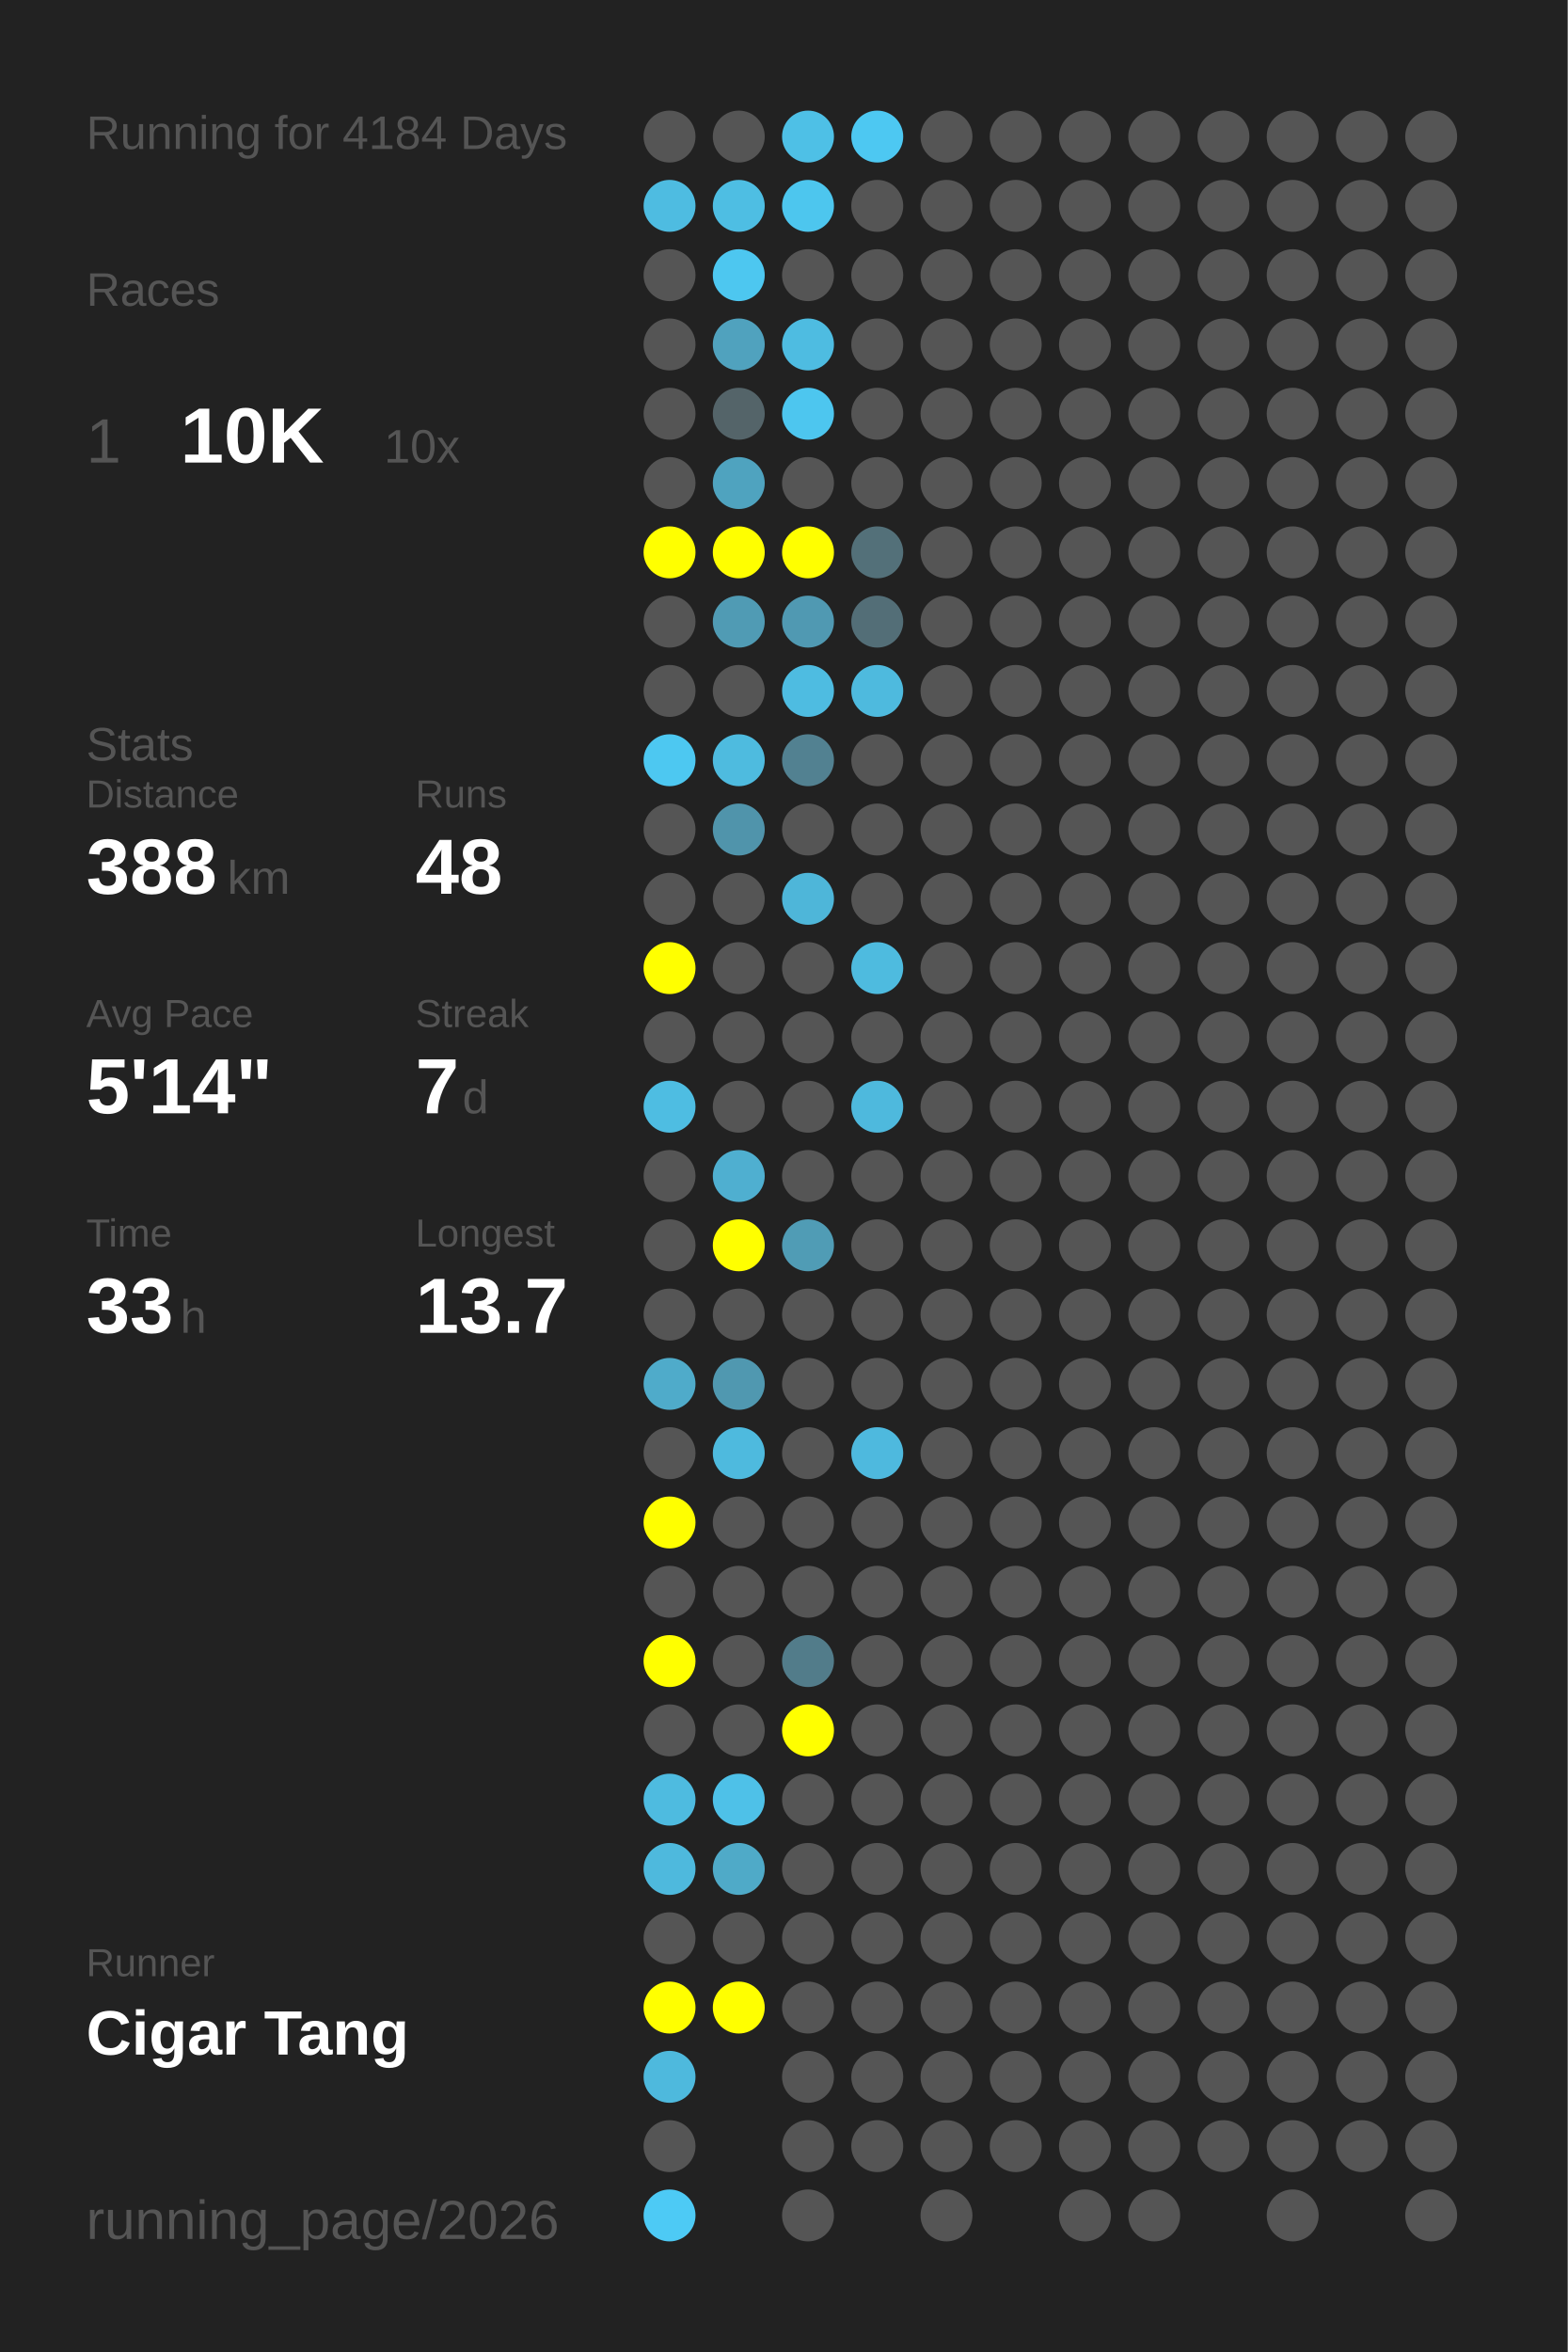
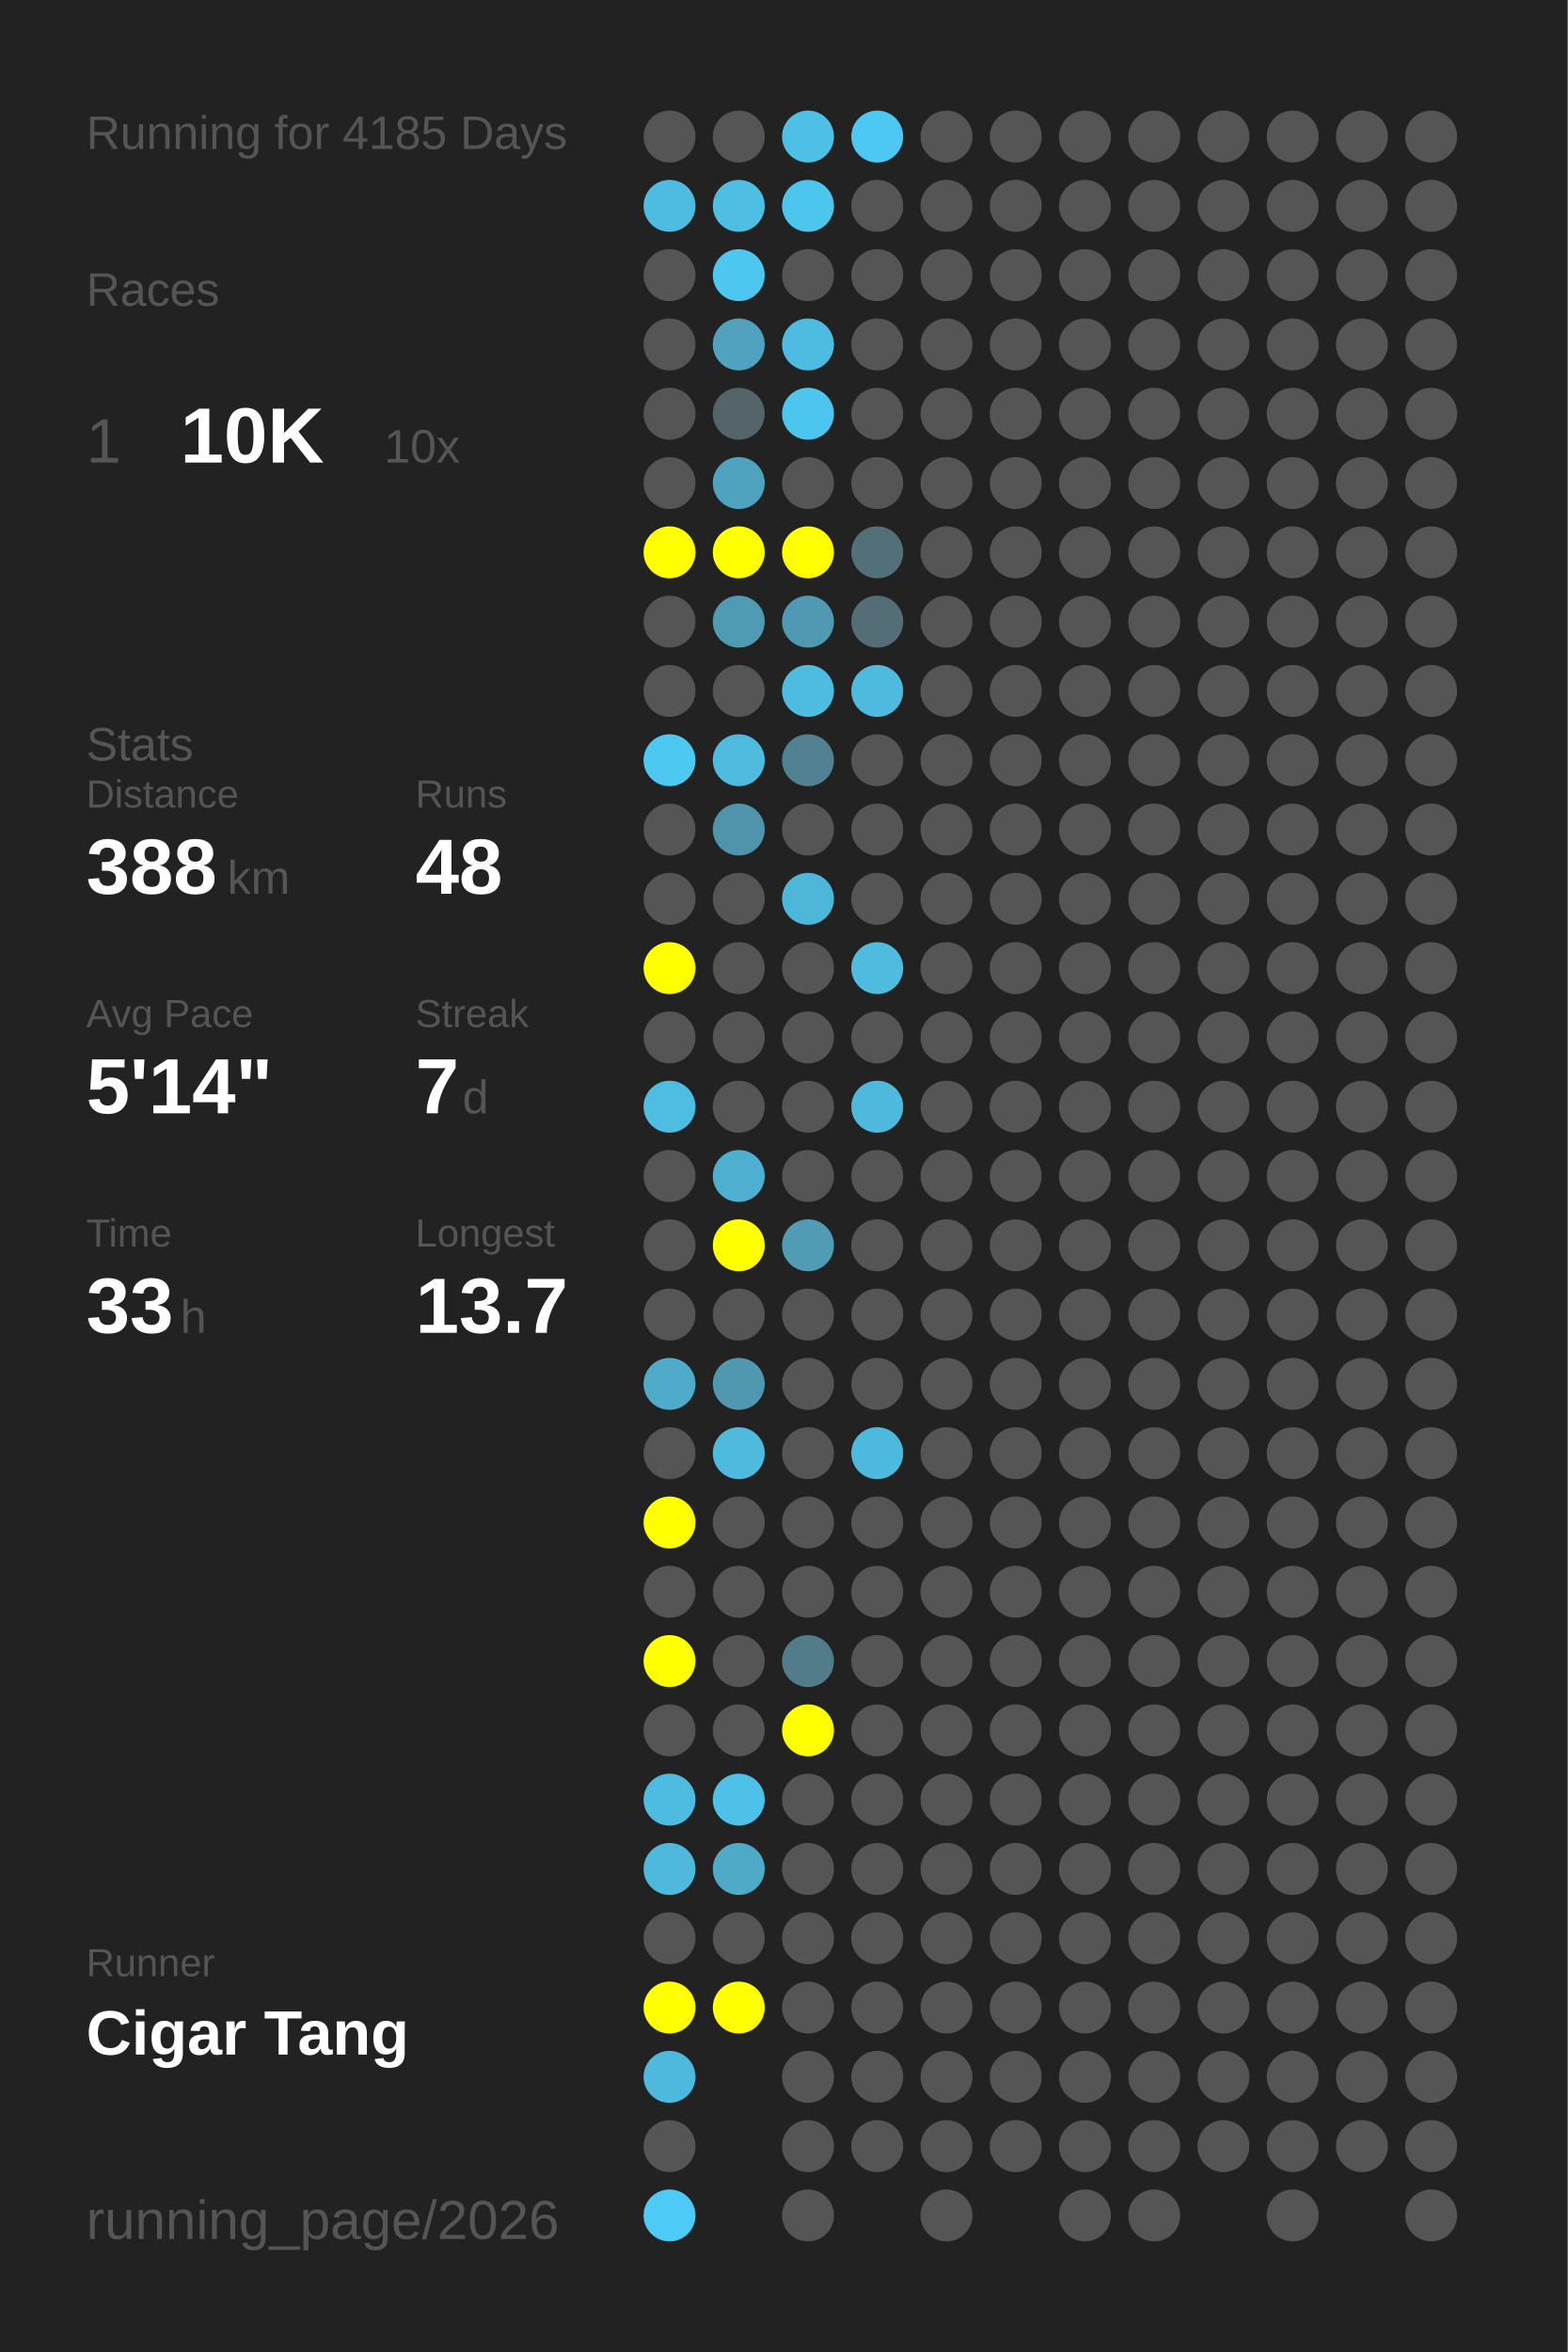
<svg xmlns="http://www.w3.org/2000/svg" baseProfile="full" height="300mm" version="1.1" viewBox="0,0,200,300" width="200mm">
  <defs />
  <rect fill="#222222" height="300" width="200" x="0" y="0" />
-   <text fill="#555555" style="font-size:6px; font-family:Arial;" x="11" y="19">Running for 4184 Days</text>
+   <text fill="#555555" style="font-size:6px; font-family:Arial;" x="11" y="19">Running for 4185 Days</text>
  <text fill="#555555" style="font-size:6px; font-family:Arial;" x="11" y="39">Races</text>
  <text fill="#555555" style="font-size:8px; font-family:Arial;" x="11" y="59">1</text>
  <text fill="#FFFFFF" style="font-size:10px; font-family:Arial; font-weight:bold;" x="23" y="59">10K</text>
  <text fill="#555555" style="font-size:6px; font-family:Arial;" x="49" y="59">10x</text>
  <text fill="#555555" style="font-size:6px; font-family:Arial;" x="11" y="97">Stats</text>
  <text fill="#555555" style="font-size:5px; font-family:Arial;" x="11" y="103">Distance</text>
  <text fill="#FFFFFF" style="font-size:10px; font-family:Arial; font-weight:bold;" x="11" y="114">388</text>
  <text fill="#555555" style="font-size:6px; font-family:Arial;" x="29" y="114">km</text>
  <text fill="#555555" style="font-size:5px; font-family:Arial;" x="53" y="103">Runs</text>
  <text fill="#FFFFFF" style="font-size:10px; font-family:Arial; font-weight:bold;" x="53" y="114">48</text>
  <text fill="#555555" style="font-size:5px; font-family:Arial;" x="11" y="131">Avg Pace</text>
  <text fill="#FFFFFF" style="font-size:10px; font-family:Arial; font-weight:bold;" x="11" y="142">5'14"</text>
  <text fill="#555555" style="font-size:5px; font-family:Arial;" x="53" y="131">Streak</text>
  <text fill="#FFFFFF" style="font-size:10px; font-family:Arial; font-weight:bold;" x="53" y="142">7</text>
  <text fill="#555555" style="font-size:6px; font-family:Arial;" x="59" y="142">d</text>
  <text fill="#555555" style="font-size:5px; font-family:Arial;" x="11" y="159">Time</text>
  <text fill="#FFFFFF" style="font-size:10px; font-family:Arial; font-weight:bold;" x="11" y="170">33</text>
  <text fill="#555555" style="font-size:6px; font-family:Arial;" x="23" y="170">h</text>
  <text fill="#555555" style="font-size:5px; font-family:Arial;" x="53" y="159">Longest</text>
  <text fill="#FFFFFF" style="font-size:10px; font-family:Arial; font-weight:bold;" x="53" y="170">13.7</text>
  <text fill="#555555" style="font-size:5px; font-family:Arial;" x="11" y="252.065">Runner</text>
  <text fill="#FFFFFF" style="font-size:8px; font-family:Arial; font-weight:bold;" x="11" y="262.065">Cigar Tang</text>
  <text fill="#555555" style="font-size:7px; font-family:Arial;" x="11" y="285.581">running_page/2026</text>
  <circle cx="85.417" cy="17.419" fill="#555555" r="3.312" />
  <circle cx="85.417" cy="26.258" fill="#4ebce1" r="3.312" />
  <circle cx="85.417" cy="35.097" fill="#555555" r="3.312" />
  <circle cx="85.417" cy="43.935" fill="#555555" r="3.312" />
  <circle cx="85.417" cy="52.774" fill="#555555" r="3.312" />
  <circle cx="85.417" cy="61.613" fill="#555555" r="3.312" />
  <circle cx="85.417" cy="70.452" fill="#FFFF00" r="3.312" />
  <circle cx="85.417" cy="79.29" fill="#555555" r="3.312" />
  <circle cx="85.417" cy="88.129" fill="#555555" r="3.312" />
  <circle cx="85.417" cy="96.968" fill="#4dc8f1" r="3.312" />
  <circle cx="85.417" cy="105.806" fill="#555555" r="3.312" />
  <circle cx="85.417" cy="114.645" fill="#555555" r="3.312" />
  <circle cx="85.417" cy="123.484" fill="#FFFF00" r="3.312" />
  <circle cx="85.417" cy="132.323" fill="#555555" r="3.312" />
  <circle cx="85.417" cy="141.161" fill="#4ebde2" r="3.312" />
  <circle cx="85.417" cy="150" fill="#555555" r="3.312" />
  <circle cx="85.417" cy="158.839" fill="#555555" r="3.312" />
  <circle cx="85.417" cy="167.677" fill="#555555" r="3.312" />
  <circle cx="85.417" cy="176.516" fill="#4fabca" r="3.312" />
  <circle cx="85.417" cy="185.355" fill="#555555" r="3.312" />
  <circle cx="85.417" cy="194.194" fill="#FFFF00" r="3.312" />
  <circle cx="85.417" cy="203.032" fill="#555555" r="3.312" />
  <circle cx="85.417" cy="211.871" fill="#FFFF00" r="3.312" />
  <circle cx="85.417" cy="220.71" fill="#555555" r="3.312" />
  <circle cx="85.417" cy="229.548" fill="#4ebbe0" r="3.312" />
  <circle cx="85.417" cy="238.387" fill="#4eb9dd" r="3.312" />
  <circle cx="85.417" cy="247.226" fill="#555555" r="3.312" />
  <circle cx="85.417" cy="256.065" fill="#FFFF00" r="3.312" />
  <circle cx="85.417" cy="264.903" fill="#4eb9dd" r="3.312" />
  <circle cx="85.417" cy="273.742" fill="#555555" r="3.312" />
  <circle cx="85.417" cy="282.581" fill="#4dcaf5" r="3.312" />
  <circle cx="94.25" cy="17.419" fill="#555555" r="3.312" />
  <circle cx="94.25" cy="26.258" fill="#4ebee3" r="3.312" />
  <circle cx="94.25" cy="35.097" fill="#4dc7f0" r="3.312" />
  <circle cx="94.25" cy="43.935" fill="#50a2be" r="3.312" />
  <circle cx="94.25" cy="52.774" fill="#546469" r="3.312" />
  <circle cx="94.25" cy="61.613" fill="#4fa3bf" r="3.312" />
  <circle cx="94.25" cy="70.452" fill="#FFFF00" r="3.312" />
  <circle cx="94.25" cy="79.29" fill="#509bb4" r="3.312" />
  <circle cx="94.25" cy="88.129" fill="#555555" r="3.312" />
  <circle cx="94.25" cy="96.968" fill="#4ebbdf" r="3.312" />
  <circle cx="94.25" cy="105.806" fill="#5094ab" r="3.312" />
  <circle cx="94.25" cy="114.645" fill="#555555" r="3.312" />
  <circle cx="94.25" cy="123.484" fill="#555555" r="3.312" />
  <circle cx="94.25" cy="132.323" fill="#555555" r="3.312" />
  <circle cx="94.25" cy="141.161" fill="#555555" r="3.312" />
  <circle cx="94.25" cy="150" fill="#4fafd0" r="3.312" />
  <circle cx="94.25" cy="158.839" fill="#FFFF00" r="3.312" />
  <circle cx="94.25" cy="167.677" fill="#555555" r="3.312" />
  <circle cx="94.25" cy="176.516" fill="#5098b0" r="3.312" />
  <circle cx="94.25" cy="185.355" fill="#4ebade" r="3.312" />
  <circle cx="94.25" cy="194.194" fill="#555555" r="3.312" />
  <circle cx="94.25" cy="203.032" fill="#555555" r="3.312" />
  <circle cx="94.25" cy="211.871" fill="#555555" r="3.312" />
  <circle cx="94.25" cy="220.71" fill="#555555" r="3.312" />
  <circle cx="94.25" cy="229.548" fill="#4ec1e8" r="3.312" />
  <circle cx="94.25" cy="238.387" fill="#4faac8" r="3.312" />
  <circle cx="94.25" cy="247.226" fill="#555555" r="3.312" />
  <circle cx="94.25" cy="256.065" fill="#FFFF00" r="3.312" />
  <circle cx="103.083" cy="17.419" fill="#4ec0e6" r="3.312" />
  <circle cx="103.083" cy="26.258" fill="#4dc6ee" r="3.312" />
  <circle cx="103.083" cy="35.097" fill="#555555" r="3.312" />
  <circle cx="103.083" cy="43.935" fill="#4ebce1" r="3.312" />
  <circle cx="103.083" cy="52.774" fill="#4dc6ef" r="3.312" />
  <circle cx="103.083" cy="61.613" fill="#555555" r="3.312" />
  <circle cx="103.083" cy="70.452" fill="#FFFF00" r="3.312" />
  <circle cx="103.083" cy="79.29" fill="#5099b2" r="3.312" />
  <circle cx="103.083" cy="88.129" fill="#4ebce1" r="3.312" />
  <circle cx="103.083" cy="96.968" fill="#528191" r="3.312" />
  <circle cx="103.083" cy="105.806" fill="#555555" r="3.312" />
  <circle cx="103.083" cy="114.645" fill="#4eb6d9" r="3.312" />
  <circle cx="103.083" cy="123.484" fill="#555555" r="3.312" />
  <circle cx="103.083" cy="132.323" fill="#555555" r="3.312" />
  <circle cx="103.083" cy="141.161" fill="#555555" r="3.312" />
  <circle cx="103.083" cy="150" fill="#555555" r="3.312" />
  <circle cx="103.083" cy="158.839" fill="#509cb5" r="3.312" />
  <circle cx="103.083" cy="167.677" fill="#555555" r="3.312" />
  <circle cx="103.083" cy="176.516" fill="#555555" r="3.312" />
  <circle cx="103.083" cy="185.355" fill="#555555" r="3.312" />
  <circle cx="103.083" cy="194.194" fill="#555555" r="3.312" />
  <circle cx="103.083" cy="203.032" fill="#555555" r="3.312" />
  <circle cx="103.083" cy="211.871" fill="#527c8a" r="3.312" />
  <circle cx="103.083" cy="220.71" fill="#FFFF00" r="3.312" />
  <circle cx="103.083" cy="229.548" fill="#555555" r="3.312" />
  <circle cx="103.083" cy="238.387" fill="#555555" r="3.312" />
  <circle cx="103.083" cy="247.226" fill="#555555" r="3.312" />
  <circle cx="103.083" cy="256.065" fill="#555555" r="3.312" />
  <circle cx="103.083" cy="264.903" fill="#555555" r="3.312" />
  <circle cx="103.083" cy="273.742" fill="#555555" r="3.312" />
  <circle cx="103.083" cy="282.581" fill="#555555" r="3.312" />
  <circle cx="111.917" cy="17.419" fill="#4dc8f2" r="3.312" />
  <circle cx="111.917" cy="26.258" fill="#555555" r="3.312" />
  <circle cx="111.917" cy="35.097" fill="#555555" r="3.312" />
  <circle cx="111.917" cy="43.935" fill="#555555" r="3.312" />
  <circle cx="111.917" cy="52.774" fill="#555555" r="3.312" />
  <circle cx="111.917" cy="61.613" fill="#555555" r="3.312" />
  <circle cx="111.917" cy="70.452" fill="#537079" r="3.312" />
  <circle cx="111.917" cy="79.29" fill="#536e77" r="3.312" />
  <circle cx="111.917" cy="88.129" fill="#4ebade" r="3.312" />
  <circle cx="111.917" cy="96.968" fill="#555555" r="3.312" />
  <circle cx="111.917" cy="105.806" fill="#555555" r="3.312" />
  <circle cx="111.917" cy="114.645" fill="#555555" r="3.312" />
  <circle cx="111.917" cy="123.484" fill="#4ebbdf" r="3.312" />
  <circle cx="111.917" cy="132.323" fill="#555555" r="3.312" />
  <circle cx="111.917" cy="141.161" fill="#4eb9dd" r="3.312" />
  <circle cx="111.917" cy="150" fill="#555555" r="3.312" />
  <circle cx="111.917" cy="158.839" fill="#555555" r="3.312" />
  <circle cx="111.917" cy="167.677" fill="#555555" r="3.312" />
  <circle cx="111.917" cy="176.516" fill="#555555" r="3.312" />
  <circle cx="111.917" cy="185.355" fill="#4eb9de" r="3.312" />
  <circle cx="111.917" cy="194.194" fill="#555555" r="3.312" />
  <circle cx="111.917" cy="203.032" fill="#555555" r="3.312" />
  <circle cx="111.917" cy="211.871" fill="#555555" r="3.312" />
  <circle cx="111.917" cy="220.71" fill="#555555" r="3.312" />
  <circle cx="111.917" cy="229.548" fill="#555555" r="3.312" />
  <circle cx="111.917" cy="238.387" fill="#555555" r="3.312" />
  <circle cx="111.917" cy="247.226" fill="#555555" r="3.312" />
  <circle cx="111.917" cy="256.065" fill="#555555" r="3.312" />
  <circle cx="111.917" cy="264.903" fill="#555555" r="3.312" />
  <circle cx="111.917" cy="273.742" fill="#555555" r="3.312" />
  <circle cx="120.75" cy="17.419" fill="#555555" r="3.312" />
  <circle cx="120.75" cy="26.258" fill="#555555" r="3.312" />
  <circle cx="120.75" cy="35.097" fill="#555555" r="3.312" />
  <circle cx="120.75" cy="43.935" fill="#555555" r="3.312" />
  <circle cx="120.75" cy="52.774" fill="#555555" r="3.312" />
  <circle cx="120.75" cy="61.613" fill="#555555" r="3.312" />
  <circle cx="120.75" cy="70.452" fill="#555555" r="3.312" />
  <circle cx="120.75" cy="79.29" fill="#555555" r="3.312" />
  <circle cx="120.75" cy="88.129" fill="#555555" r="3.312" />
  <circle cx="120.75" cy="96.968" fill="#555555" r="3.312" />
  <circle cx="120.75" cy="105.806" fill="#555555" r="3.312" />
  <circle cx="120.75" cy="114.645" fill="#555555" r="3.312" />
  <circle cx="120.75" cy="123.484" fill="#555555" r="3.312" />
  <circle cx="120.75" cy="132.323" fill="#555555" r="3.312" />
  <circle cx="120.75" cy="141.161" fill="#555555" r="3.312" />
  <circle cx="120.75" cy="150" fill="#555555" r="3.312" />
  <circle cx="120.75" cy="158.839" fill="#555555" r="3.312" />
  <circle cx="120.75" cy="167.677" fill="#555555" r="3.312" />
  <circle cx="120.75" cy="176.516" fill="#555555" r="3.312" />
  <circle cx="120.75" cy="185.355" fill="#555555" r="3.312" />
  <circle cx="120.75" cy="194.194" fill="#555555" r="3.312" />
  <circle cx="120.75" cy="203.032" fill="#555555" r="3.312" />
  <circle cx="120.75" cy="211.871" fill="#555555" r="3.312" />
  <circle cx="120.75" cy="220.71" fill="#555555" r="3.312" />
  <circle cx="120.75" cy="229.548" fill="#555555" r="3.312" />
  <circle cx="120.75" cy="238.387" fill="#555555" r="3.312" />
  <circle cx="120.75" cy="247.226" fill="#555555" r="3.312" />
  <circle cx="120.75" cy="256.065" fill="#555555" r="3.312" />
  <circle cx="120.75" cy="264.903" fill="#555555" r="3.312" />
  <circle cx="120.75" cy="273.742" fill="#555555" r="3.312" />
  <circle cx="120.75" cy="282.581" fill="#555555" r="3.312" />
  <circle cx="129.583" cy="17.419" fill="#555555" r="3.312" />
  <circle cx="129.583" cy="26.258" fill="#555555" r="3.312" />
  <circle cx="129.583" cy="35.097" fill="#555555" r="3.312" />
  <circle cx="129.583" cy="43.935" fill="#555555" r="3.312" />
  <circle cx="129.583" cy="52.774" fill="#555555" r="3.312" />
  <circle cx="129.583" cy="61.613" fill="#555555" r="3.312" />
  <circle cx="129.583" cy="70.452" fill="#555555" r="3.312" />
  <circle cx="129.583" cy="79.29" fill="#555555" r="3.312" />
  <circle cx="129.583" cy="88.129" fill="#555555" r="3.312" />
  <circle cx="129.583" cy="96.968" fill="#555555" r="3.312" />
  <circle cx="129.583" cy="105.806" fill="#555555" r="3.312" />
  <circle cx="129.583" cy="114.645" fill="#555555" r="3.312" />
  <circle cx="129.583" cy="123.484" fill="#555555" r="3.312" />
  <circle cx="129.583" cy="132.323" fill="#555555" r="3.312" />
  <circle cx="129.583" cy="141.161" fill="#555555" r="3.312" />
  <circle cx="129.583" cy="150" fill="#555555" r="3.312" />
  <circle cx="129.583" cy="158.839" fill="#555555" r="3.312" />
  <circle cx="129.583" cy="167.677" fill="#555555" r="3.312" />
  <circle cx="129.583" cy="176.516" fill="#555555" r="3.312" />
  <circle cx="129.583" cy="185.355" fill="#555555" r="3.312" />
  <circle cx="129.583" cy="194.194" fill="#555555" r="3.312" />
  <circle cx="129.583" cy="203.032" fill="#555555" r="3.312" />
  <circle cx="129.583" cy="211.871" fill="#555555" r="3.312" />
  <circle cx="129.583" cy="220.71" fill="#555555" r="3.312" />
  <circle cx="129.583" cy="229.548" fill="#555555" r="3.312" />
  <circle cx="129.583" cy="238.387" fill="#555555" r="3.312" />
  <circle cx="129.583" cy="247.226" fill="#555555" r="3.312" />
  <circle cx="129.583" cy="256.065" fill="#555555" r="3.312" />
  <circle cx="129.583" cy="264.903" fill="#555555" r="3.312" />
  <circle cx="129.583" cy="273.742" fill="#555555" r="3.312" />
  <circle cx="138.417" cy="17.419" fill="#555555" r="3.312" />
  <circle cx="138.417" cy="26.258" fill="#555555" r="3.312" />
  <circle cx="138.417" cy="35.097" fill="#555555" r="3.312" />
  <circle cx="138.417" cy="43.935" fill="#555555" r="3.312" />
  <circle cx="138.417" cy="52.774" fill="#555555" r="3.312" />
  <circle cx="138.417" cy="61.613" fill="#555555" r="3.312" />
  <circle cx="138.417" cy="70.452" fill="#555555" r="3.312" />
  <circle cx="138.417" cy="79.29" fill="#555555" r="3.312" />
  <circle cx="138.417" cy="88.129" fill="#555555" r="3.312" />
  <circle cx="138.417" cy="96.968" fill="#555555" r="3.312" />
  <circle cx="138.417" cy="105.806" fill="#555555" r="3.312" />
  <circle cx="138.417" cy="114.645" fill="#555555" r="3.312" />
  <circle cx="138.417" cy="123.484" fill="#555555" r="3.312" />
  <circle cx="138.417" cy="132.323" fill="#555555" r="3.312" />
  <circle cx="138.417" cy="141.161" fill="#555555" r="3.312" />
  <circle cx="138.417" cy="150" fill="#555555" r="3.312" />
  <circle cx="138.417" cy="158.839" fill="#555555" r="3.312" />
  <circle cx="138.417" cy="167.677" fill="#555555" r="3.312" />
  <circle cx="138.417" cy="176.516" fill="#555555" r="3.312" />
  <circle cx="138.417" cy="185.355" fill="#555555" r="3.312" />
  <circle cx="138.417" cy="194.194" fill="#555555" r="3.312" />
  <circle cx="138.417" cy="203.032" fill="#555555" r="3.312" />
  <circle cx="138.417" cy="211.871" fill="#555555" r="3.312" />
  <circle cx="138.417" cy="220.71" fill="#555555" r="3.312" />
  <circle cx="138.417" cy="229.548" fill="#555555" r="3.312" />
  <circle cx="138.417" cy="238.387" fill="#555555" r="3.312" />
  <circle cx="138.417" cy="247.226" fill="#555555" r="3.312" />
  <circle cx="138.417" cy="256.065" fill="#555555" r="3.312" />
  <circle cx="138.417" cy="264.903" fill="#555555" r="3.312" />
  <circle cx="138.417" cy="273.742" fill="#555555" r="3.312" />
  <circle cx="138.417" cy="282.581" fill="#555555" r="3.312" />
  <circle cx="147.25" cy="17.419" fill="#555555" r="3.312" />
  <circle cx="147.25" cy="26.258" fill="#555555" r="3.312" />
  <circle cx="147.25" cy="35.097" fill="#555555" r="3.312" />
  <circle cx="147.25" cy="43.935" fill="#555555" r="3.312" />
  <circle cx="147.25" cy="52.774" fill="#555555" r="3.312" />
  <circle cx="147.25" cy="61.613" fill="#555555" r="3.312" />
  <circle cx="147.25" cy="70.452" fill="#555555" r="3.312" />
  <circle cx="147.25" cy="79.29" fill="#555555" r="3.312" />
  <circle cx="147.25" cy="88.129" fill="#555555" r="3.312" />
  <circle cx="147.25" cy="96.968" fill="#555555" r="3.312" />
  <circle cx="147.25" cy="105.806" fill="#555555" r="3.312" />
  <circle cx="147.25" cy="114.645" fill="#555555" r="3.312" />
  <circle cx="147.25" cy="123.484" fill="#555555" r="3.312" />
  <circle cx="147.25" cy="132.323" fill="#555555" r="3.312" />
  <circle cx="147.25" cy="141.161" fill="#555555" r="3.312" />
  <circle cx="147.25" cy="150" fill="#555555" r="3.312" />
  <circle cx="147.25" cy="158.839" fill="#555555" r="3.312" />
  <circle cx="147.25" cy="167.677" fill="#555555" r="3.312" />
  <circle cx="147.25" cy="176.516" fill="#555555" r="3.312" />
  <circle cx="147.25" cy="185.355" fill="#555555" r="3.312" />
  <circle cx="147.25" cy="194.194" fill="#555555" r="3.312" />
  <circle cx="147.25" cy="203.032" fill="#555555" r="3.312" />
  <circle cx="147.25" cy="211.871" fill="#555555" r="3.312" />
  <circle cx="147.25" cy="220.71" fill="#555555" r="3.312" />
  <circle cx="147.25" cy="229.548" fill="#555555" r="3.312" />
  <circle cx="147.25" cy="238.387" fill="#555555" r="3.312" />
  <circle cx="147.25" cy="247.226" fill="#555555" r="3.312" />
  <circle cx="147.25" cy="256.065" fill="#555555" r="3.312" />
  <circle cx="147.25" cy="264.903" fill="#555555" r="3.312" />
  <circle cx="147.25" cy="273.742" fill="#555555" r="3.312" />
  <circle cx="147.25" cy="282.581" fill="#555555" r="3.312" />
  <circle cx="156.083" cy="17.419" fill="#555555" r="3.312" />
  <circle cx="156.083" cy="26.258" fill="#555555" r="3.312" />
  <circle cx="156.083" cy="35.097" fill="#555555" r="3.312" />
  <circle cx="156.083" cy="43.935" fill="#555555" r="3.312" />
  <circle cx="156.083" cy="52.774" fill="#555555" r="3.312" />
  <circle cx="156.083" cy="61.613" fill="#555555" r="3.312" />
  <circle cx="156.083" cy="70.452" fill="#555555" r="3.312" />
  <circle cx="156.083" cy="79.29" fill="#555555" r="3.312" />
  <circle cx="156.083" cy="88.129" fill="#555555" r="3.312" />
  <circle cx="156.083" cy="96.968" fill="#555555" r="3.312" />
  <circle cx="156.083" cy="105.806" fill="#555555" r="3.312" />
  <circle cx="156.083" cy="114.645" fill="#555555" r="3.312" />
  <circle cx="156.083" cy="123.484" fill="#555555" r="3.312" />
  <circle cx="156.083" cy="132.323" fill="#555555" r="3.312" />
  <circle cx="156.083" cy="141.161" fill="#555555" r="3.312" />
  <circle cx="156.083" cy="150" fill="#555555" r="3.312" />
  <circle cx="156.083" cy="158.839" fill="#555555" r="3.312" />
  <circle cx="156.083" cy="167.677" fill="#555555" r="3.312" />
  <circle cx="156.083" cy="176.516" fill="#555555" r="3.312" />
  <circle cx="156.083" cy="185.355" fill="#555555" r="3.312" />
  <circle cx="156.083" cy="194.194" fill="#555555" r="3.312" />
  <circle cx="156.083" cy="203.032" fill="#555555" r="3.312" />
  <circle cx="156.083" cy="211.871" fill="#555555" r="3.312" />
  <circle cx="156.083" cy="220.71" fill="#555555" r="3.312" />
  <circle cx="156.083" cy="229.548" fill="#555555" r="3.312" />
  <circle cx="156.083" cy="238.387" fill="#555555" r="3.312" />
  <circle cx="156.083" cy="247.226" fill="#555555" r="3.312" />
  <circle cx="156.083" cy="256.065" fill="#555555" r="3.312" />
  <circle cx="156.083" cy="264.903" fill="#555555" r="3.312" />
  <circle cx="156.083" cy="273.742" fill="#555555" r="3.312" />
  <circle cx="164.917" cy="17.419" fill="#555555" r="3.312" />
  <circle cx="164.917" cy="26.258" fill="#555555" r="3.312" />
  <circle cx="164.917" cy="35.097" fill="#555555" r="3.312" />
  <circle cx="164.917" cy="43.935" fill="#555555" r="3.312" />
  <circle cx="164.917" cy="52.774" fill="#555555" r="3.312" />
  <circle cx="164.917" cy="61.613" fill="#555555" r="3.312" />
  <circle cx="164.917" cy="70.452" fill="#555555" r="3.312" />
  <circle cx="164.917" cy="79.29" fill="#555555" r="3.312" />
  <circle cx="164.917" cy="88.129" fill="#555555" r="3.312" />
  <circle cx="164.917" cy="96.968" fill="#555555" r="3.312" />
  <circle cx="164.917" cy="105.806" fill="#555555" r="3.312" />
  <circle cx="164.917" cy="114.645" fill="#555555" r="3.312" />
  <circle cx="164.917" cy="123.484" fill="#555555" r="3.312" />
  <circle cx="164.917" cy="132.323" fill="#555555" r="3.312" />
  <circle cx="164.917" cy="141.161" fill="#555555" r="3.312" />
  <circle cx="164.917" cy="150" fill="#555555" r="3.312" />
  <circle cx="164.917" cy="158.839" fill="#555555" r="3.312" />
  <circle cx="164.917" cy="167.677" fill="#555555" r="3.312" />
  <circle cx="164.917" cy="176.516" fill="#555555" r="3.312" />
  <circle cx="164.917" cy="185.355" fill="#555555" r="3.312" />
  <circle cx="164.917" cy="194.194" fill="#555555" r="3.312" />
  <circle cx="164.917" cy="203.032" fill="#555555" r="3.312" />
  <circle cx="164.917" cy="211.871" fill="#555555" r="3.312" />
  <circle cx="164.917" cy="220.71" fill="#555555" r="3.312" />
  <circle cx="164.917" cy="229.548" fill="#555555" r="3.312" />
  <circle cx="164.917" cy="238.387" fill="#555555" r="3.312" />
  <circle cx="164.917" cy="247.226" fill="#555555" r="3.312" />
  <circle cx="164.917" cy="256.065" fill="#555555" r="3.312" />
  <circle cx="164.917" cy="264.903" fill="#555555" r="3.312" />
  <circle cx="164.917" cy="273.742" fill="#555555" r="3.312" />
  <circle cx="164.917" cy="282.581" fill="#555555" r="3.312" />
  <circle cx="173.75" cy="17.419" fill="#555555" r="3.312" />
  <circle cx="173.75" cy="26.258" fill="#555555" r="3.312" />
  <circle cx="173.75" cy="35.097" fill="#555555" r="3.312" />
  <circle cx="173.75" cy="43.935" fill="#555555" r="3.312" />
  <circle cx="173.75" cy="52.774" fill="#555555" r="3.312" />
  <circle cx="173.75" cy="61.613" fill="#555555" r="3.312" />
  <circle cx="173.75" cy="70.452" fill="#555555" r="3.312" />
  <circle cx="173.75" cy="79.29" fill="#555555" r="3.312" />
  <circle cx="173.75" cy="88.129" fill="#555555" r="3.312" />
  <circle cx="173.75" cy="96.968" fill="#555555" r="3.312" />
  <circle cx="173.75" cy="105.806" fill="#555555" r="3.312" />
  <circle cx="173.75" cy="114.645" fill="#555555" r="3.312" />
  <circle cx="173.75" cy="123.484" fill="#555555" r="3.312" />
  <circle cx="173.75" cy="132.323" fill="#555555" r="3.312" />
  <circle cx="173.75" cy="141.161" fill="#555555" r="3.312" />
  <circle cx="173.75" cy="150" fill="#555555" r="3.312" />
  <circle cx="173.75" cy="158.839" fill="#555555" r="3.312" />
  <circle cx="173.75" cy="167.677" fill="#555555" r="3.312" />
  <circle cx="173.75" cy="176.516" fill="#555555" r="3.312" />
  <circle cx="173.75" cy="185.355" fill="#555555" r="3.312" />
  <circle cx="173.75" cy="194.194" fill="#555555" r="3.312" />
  <circle cx="173.75" cy="203.032" fill="#555555" r="3.312" />
  <circle cx="173.75" cy="211.871" fill="#555555" r="3.312" />
  <circle cx="173.75" cy="220.71" fill="#555555" r="3.312" />
  <circle cx="173.75" cy="229.548" fill="#555555" r="3.312" />
  <circle cx="173.75" cy="238.387" fill="#555555" r="3.312" />
  <circle cx="173.75" cy="247.226" fill="#555555" r="3.312" />
  <circle cx="173.75" cy="256.065" fill="#555555" r="3.312" />
  <circle cx="173.75" cy="264.903" fill="#555555" r="3.312" />
  <circle cx="173.75" cy="273.742" fill="#555555" r="3.312" />
  <circle cx="182.583" cy="17.419" fill="#555555" r="3.312" />
  <circle cx="182.583" cy="26.258" fill="#555555" r="3.312" />
  <circle cx="182.583" cy="35.097" fill="#555555" r="3.312" />
  <circle cx="182.583" cy="43.935" fill="#555555" r="3.312" />
  <circle cx="182.583" cy="52.774" fill="#555555" r="3.312" />
  <circle cx="182.583" cy="61.613" fill="#555555" r="3.312" />
  <circle cx="182.583" cy="70.452" fill="#555555" r="3.312" />
  <circle cx="182.583" cy="79.29" fill="#555555" r="3.312" />
  <circle cx="182.583" cy="88.129" fill="#555555" r="3.312" />
  <circle cx="182.583" cy="96.968" fill="#555555" r="3.312" />
  <circle cx="182.583" cy="105.806" fill="#555555" r="3.312" />
  <circle cx="182.583" cy="114.645" fill="#555555" r="3.312" />
  <circle cx="182.583" cy="123.484" fill="#555555" r="3.312" />
  <circle cx="182.583" cy="132.323" fill="#555555" r="3.312" />
  <circle cx="182.583" cy="141.161" fill="#555555" r="3.312" />
  <circle cx="182.583" cy="150" fill="#555555" r="3.312" />
  <circle cx="182.583" cy="158.839" fill="#555555" r="3.312" />
  <circle cx="182.583" cy="167.677" fill="#555555" r="3.312" />
  <circle cx="182.583" cy="176.516" fill="#555555" r="3.312" />
  <circle cx="182.583" cy="185.355" fill="#555555" r="3.312" />
  <circle cx="182.583" cy="194.194" fill="#555555" r="3.312" />
  <circle cx="182.583" cy="203.032" fill="#555555" r="3.312" />
  <circle cx="182.583" cy="211.871" fill="#555555" r="3.312" />
  <circle cx="182.583" cy="220.71" fill="#555555" r="3.312" />
  <circle cx="182.583" cy="229.548" fill="#555555" r="3.312" />
  <circle cx="182.583" cy="238.387" fill="#555555" r="3.312" />
  <circle cx="182.583" cy="247.226" fill="#555555" r="3.312" />
  <circle cx="182.583" cy="256.065" fill="#555555" r="3.312" />
  <circle cx="182.583" cy="264.903" fill="#555555" r="3.312" />
  <circle cx="182.583" cy="273.742" fill="#555555" r="3.312" />
  <circle cx="182.583" cy="282.581" fill="#555555" r="3.312" />
</svg>
